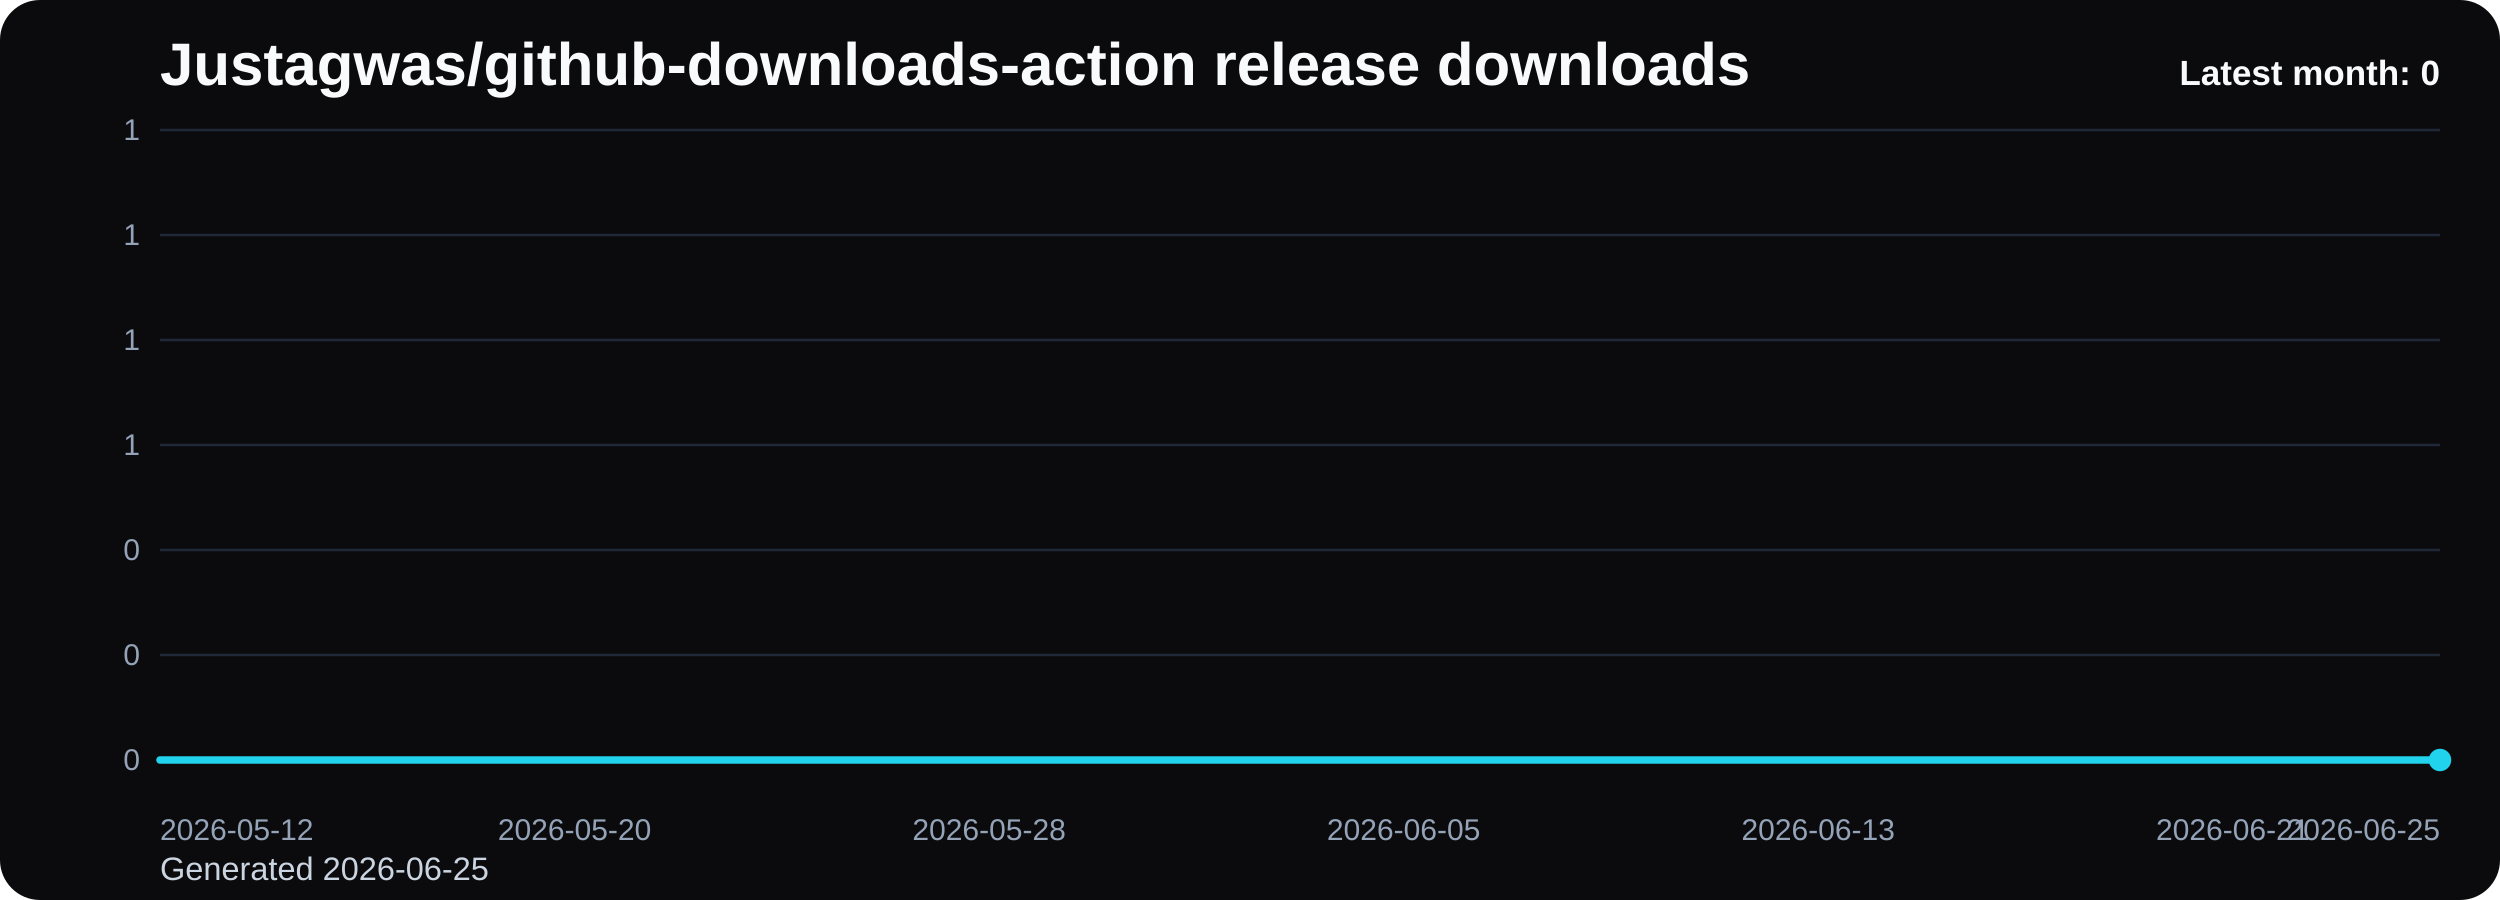
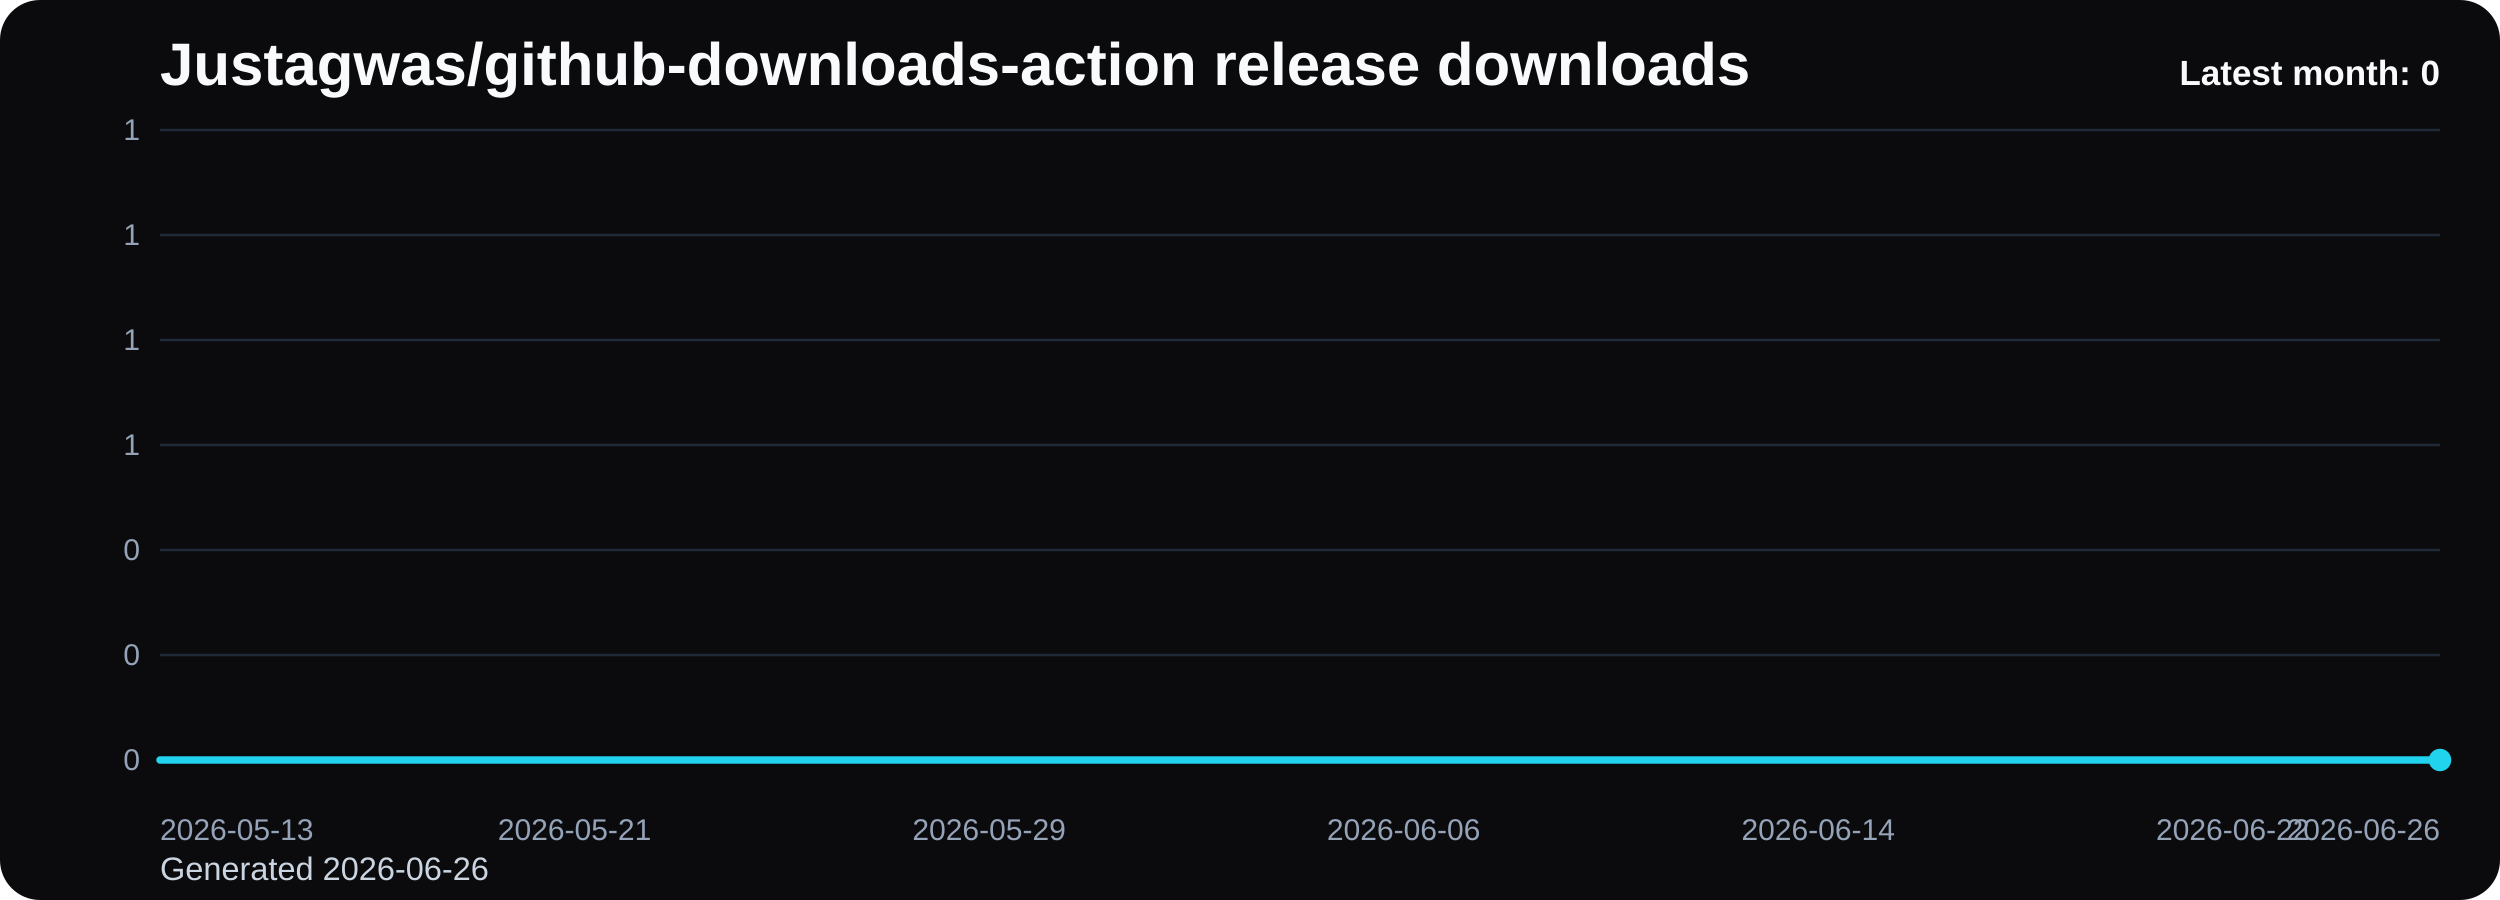
<svg xmlns="http://www.w3.org/2000/svg" viewBox="0 0 1000 360" role="img" aria-label="Justagwas/github-downloads-action release downloads chart">
  <defs>
    <linearGradient id="fill-monthly-black" x1="0" y1="0" x2="0" y2="1">
      <stop offset="0%" stop-color="#22d3ee" stop-opacity="0.32" />
      <stop offset="100%" stop-color="#22d3ee" stop-opacity="0.05" />
    </linearGradient>
    <style>
      .bg { fill: #0b0b0d; }
      .title { font: 700 24px Arial, sans-serif; fill: #f8fafc; }
      .sub { font: 400 13px Arial, sans-serif; fill: #cbd5e1; }
      .grid { stroke: #1f2937; stroke-width: 1; }
      .axis { font: 400 12px Arial, sans-serif; fill: #94a3b8; }
      .line { fill: none; stroke: #22d3ee; stroke-width: 3; stroke-linecap: round; stroke-linejoin: round; }
      .dot { fill: #22d3ee; }
      .value { font: 600 11px Arial, sans-serif; fill: #cbd5e1; }
      .latest { font: 700 14px Arial, sans-serif; fill: #f8fafc; }
    </style>
  </defs>
  <rect class="bg" x="0" y="0" width="1000" height="360" rx="16" />
  <text class="title" x="64" y="34">Justagwas/github-downloads-action release downloads</text>
-   <text class="sub" x="64" y="352">Generated 2026-06-25</text>
+   <text class="sub" x="64" y="352">Generated 2026-06-26</text>
  <line x1="64" y1="52.00" x2="976" y2="52.00" class="grid" />
  <text x="56" y="56.00" text-anchor="end" class="axis">1</text>
  <line x1="64" y1="94.00" x2="976" y2="94.00" class="grid" />
  <text x="56" y="98.00" text-anchor="end" class="axis">1</text>
  <line x1="64" y1="136.00" x2="976" y2="136.00" class="grid" />
  <text x="56" y="140.00" text-anchor="end" class="axis">1</text>
  <line x1="64" y1="178.00" x2="976" y2="178.00" class="grid" />
  <text x="56" y="182.00" text-anchor="end" class="axis">1</text>
  <line x1="64" y1="220.00" x2="976" y2="220.00" class="grid" />
  <text x="56" y="224.00" text-anchor="end" class="axis">0</text>
  <line x1="64" y1="262.00" x2="976" y2="262.00" class="grid" />
  <text x="56" y="266.00" text-anchor="end" class="axis">0</text>
  <line x1="64" y1="304.00" x2="976" y2="304.00" class="grid" />
  <text x="56" y="308.00" text-anchor="end" class="axis">0</text>
  <path d="M 64.00 304 L 64.00 304.00 L 84.73 304.00 L 105.45 304.00 L 126.18 304.00 L 146.91 304.00 L 167.64 304.00 L 188.36 304.00 L 209.09 304.00 L 229.82 304.00 L 250.55 304.00 L 271.27 304.00 L 292.00 304.00 L 312.73 304.00 L 333.45 304.00 L 354.18 304.00 L 374.91 304.00 L 395.64 304.00 L 416.36 304.00 L 437.09 304.00 L 457.82 304.00 L 478.55 304.00 L 499.27 304.00 L 520.00 304.00 L 540.73 304.00 L 561.45 304.00 L 582.18 304.00 L 602.91 304.00 L 623.64 304.00 L 644.36 304.00 L 665.09 304.00 L 685.82 304.00 L 706.55 304.00 L 727.27 304.00 L 748.00 304.00 L 768.73 304.00 L 789.45 304.00 L 810.18 304.00 L 830.91 304.00 L 851.64 304.00 L 872.36 304.00 L 893.09 304.00 L 913.82 304.00 L 934.55 304.00 L 955.27 304.00 L 976.00 304.00 L 976.00 304 Z" fill="url(#fill-monthly-black)" />
  <polyline class="line" points="64.00,304.00 84.73,304.00 105.45,304.00 126.18,304.00 146.91,304.00 167.64,304.00 188.36,304.00 209.09,304.00 229.82,304.00 250.55,304.00 271.27,304.00 292.00,304.00 312.73,304.00 333.45,304.00 354.18,304.00 374.91,304.00 395.64,304.00 416.36,304.00 437.09,304.00 457.82,304.00 478.55,304.00 499.27,304.00 520.00,304.00 540.73,304.00 561.45,304.00 582.18,304.00 602.91,304.00 623.64,304.00 644.36,304.00 665.09,304.00 685.82,304.00 706.55,304.00 727.27,304.00 748.00,304.00 768.73,304.00 789.45,304.00 810.18,304.00 830.91,304.00 851.64,304.00 872.36,304.00 893.09,304.00 913.82,304.00 934.55,304.00 955.27,304.00 976.00,304.00" />
  <circle class="dot" cx="976.00" cy="304.00" r="4.5" />
-   <text class="axis" x="64.00" y="336" text-anchor="start">2026-05-12</text>
-   <text class="axis" x="229.82" y="336" text-anchor="middle">2026-05-20</text>
-   <text class="axis" x="395.64" y="336" text-anchor="middle">2026-05-28</text>
-   <text class="axis" x="561.45" y="336" text-anchor="middle">2026-06-05</text>
-   <text class="axis" x="727.27" y="336" text-anchor="middle">2026-06-13</text>
-   <text class="axis" x="893.09" y="336" text-anchor="middle">2026-06-21</text>
-   <text class="axis" x="976.00" y="336" text-anchor="end">2026-06-25</text>
+   <text class="axis" x="64.00" y="336" text-anchor="start">2026-05-13</text>
+   <text class="axis" x="229.82" y="336" text-anchor="middle">2026-05-21</text>
+   <text class="axis" x="395.64" y="336" text-anchor="middle">2026-05-29</text>
+   <text class="axis" x="561.45" y="336" text-anchor="middle">2026-06-06</text>
+   <text class="axis" x="727.27" y="336" text-anchor="middle">2026-06-14</text>
+   <text class="axis" x="893.09" y="336" text-anchor="middle">2026-06-22</text>
+   <text class="axis" x="976.00" y="336" text-anchor="end">2026-06-26</text>
  <text class="latest" x="976" y="34" text-anchor="end">Latest month: 0</text>
</svg>
